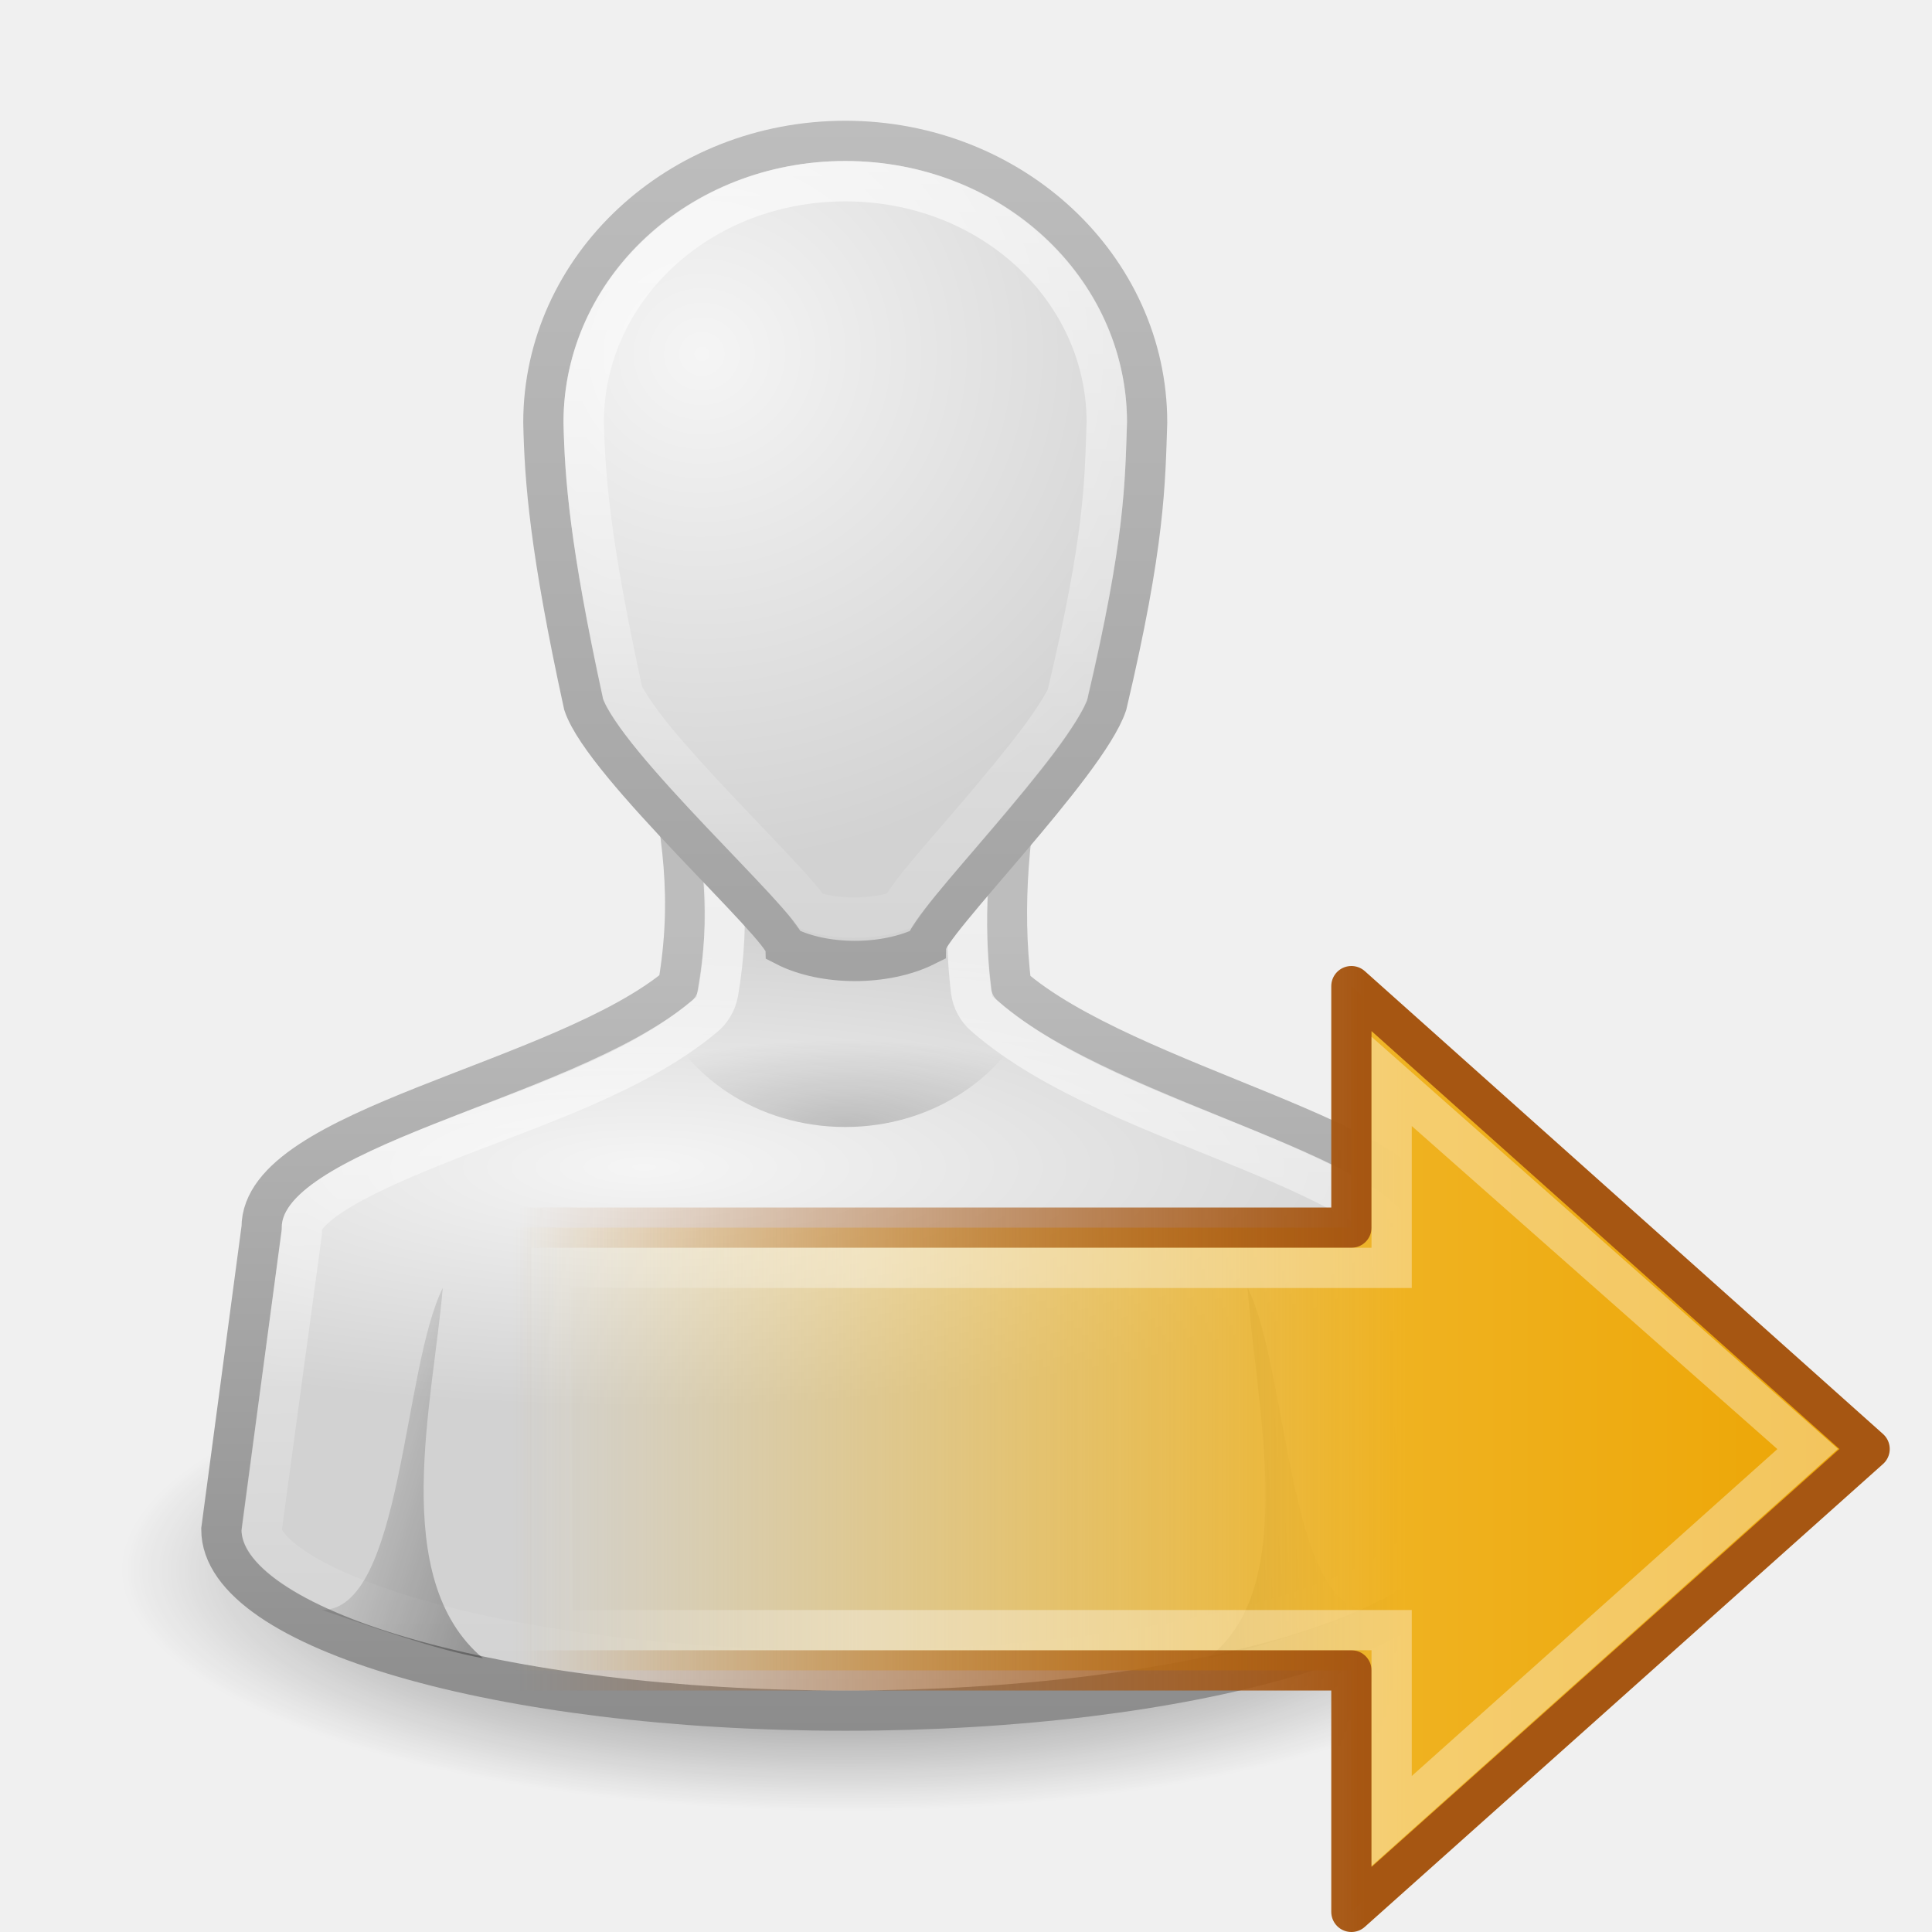
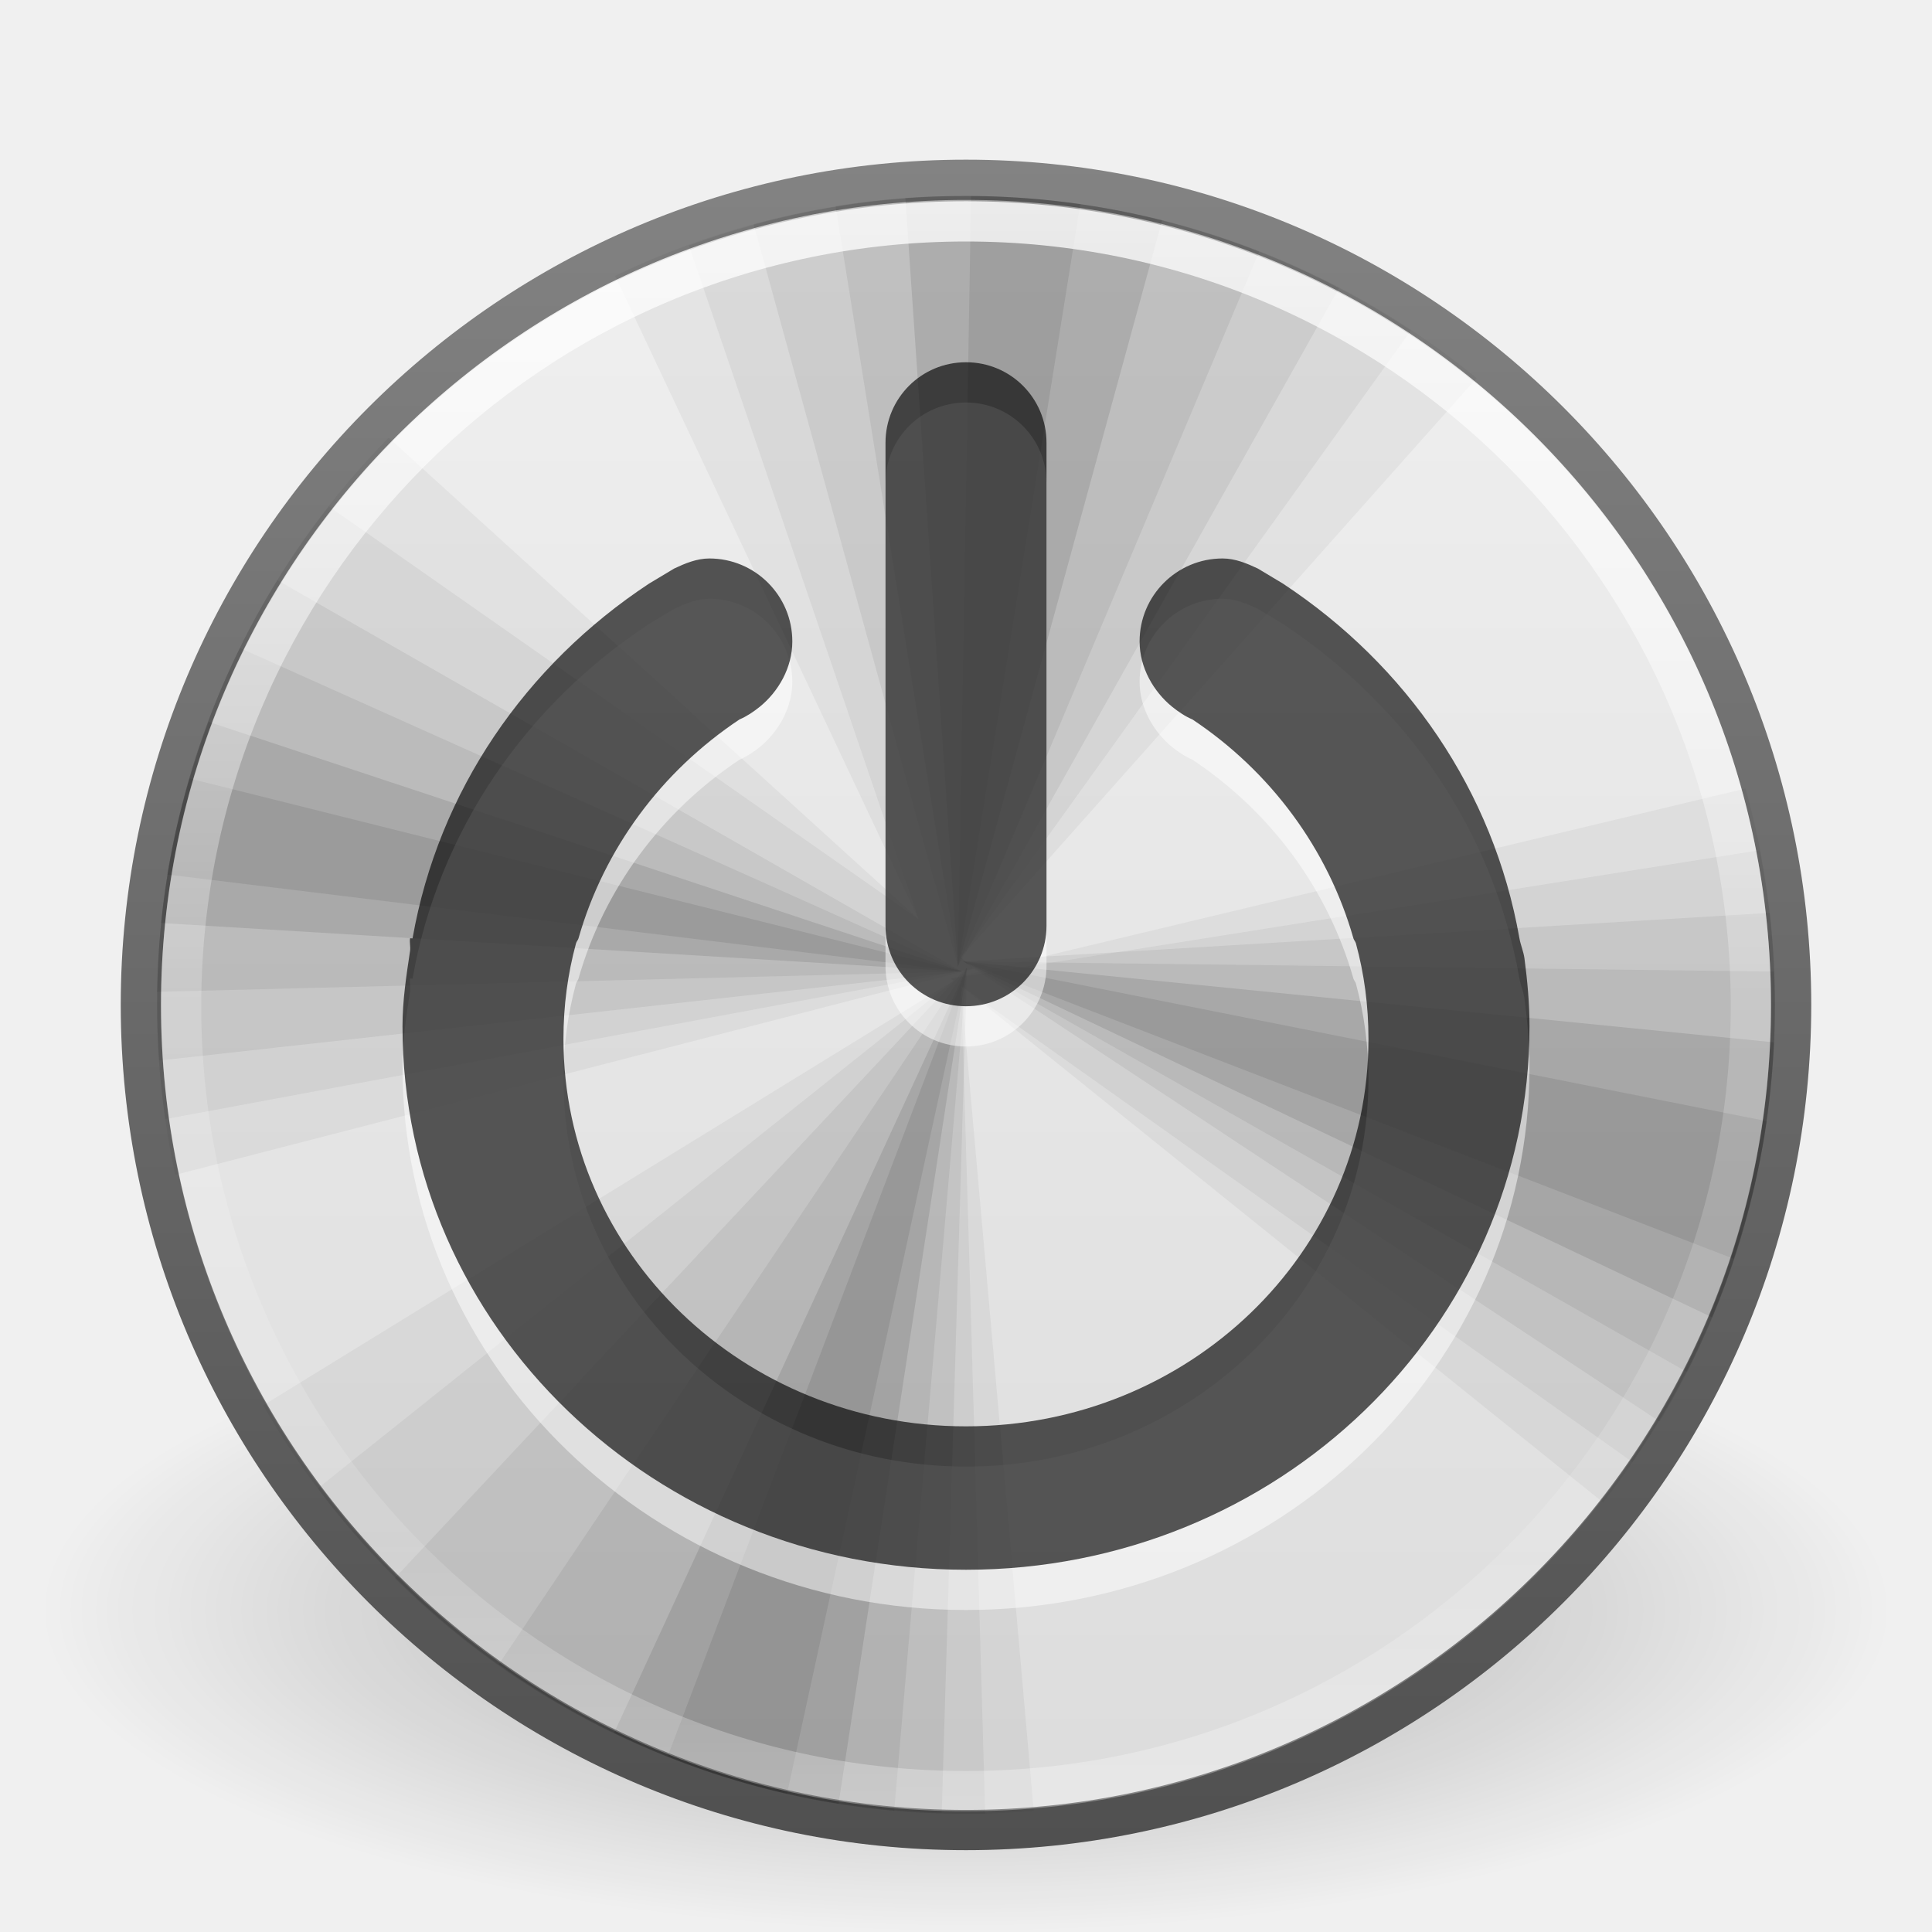
- <svg xmlns="http://www.w3.org/2000/svg" xmlns:xlink="http://www.w3.org/1999/xlink" version="1.0" width="48" height="48" id="svg11300">
-   <defs id="defs3">
-     <linearGradient id="linearGradient3785">
-       <stop id="stop3787" style="stop-color:#bdbdbd;stop-opacity:1" offset="0" />
-       <stop id="stop3789" style="stop-color:#8c8c8c;stop-opacity:1" offset="1" />
+ <svg xmlns="http://www.w3.org/2000/svg" xmlns:xlink="http://www.w3.org/1999/xlink" version="1.1" width="48" height="48" id="svg4102">
+   <defs id="defs4104">
+     <linearGradient x1="71.204" y1="6.238" x2="71.204" y2="44.341" id="linearGradient3178" xlink:href="#linearGradient4011" gradientUnits="userSpaceOnUse" gradientTransform="matrix(1.054054,0,0,1.054054,-51.61101,-1.727899)" />
+     <linearGradient id="linearGradient4011">
+       <stop id="stop4013" style="stop-color:#ffffff;stop-opacity:1" offset="0" />
+       <stop id="stop4015" style="stop-color:#ffffff;stop-opacity:0.235" offset="0.508" />
+       <stop id="stop4017" style="stop-color:#ffffff;stop-opacity:0.157" offset="0.835" />
+       <stop id="stop4019" style="stop-color:#ffffff;stop-opacity:0.392" offset="1" />
    </linearGradient>
-     <linearGradient id="linearGradient6954">
-       <stop id="stop6960" style="stop-color:#f5f5f5;stop-opacity:1" offset="0" />
-       <stop id="stop6962" style="stop-color:#d2d2d2;stop-opacity:1" offset="1" />
+     <linearGradient x1="38.977" y1="59.968" x2="38.977" y2="8.093" id="linearGradient3187" xlink:href="#linearGradient4215" gradientUnits="userSpaceOnUse" gradientTransform="matrix(0.8039216,0,0,0.8039216,-1.72549,-2.365895)" />
+     <linearGradient id="linearGradient4215">
+       <stop id="stop4217" style="stop-color:#dcdcdc;stop-opacity:1" offset="0" />
+       <stop id="stop4219" style="stop-color:#f0f0f0;stop-opacity:1" offset="1" />
    </linearGradient>
-     <linearGradient id="linearGradient3341">
-       <stop id="stop3343" style="stop-color:#ffffff;stop-opacity:1" offset="0" />
-       <stop id="stop3345" style="stop-color:#ffffff;stop-opacity:0" offset="1" />
+     <linearGradient x1="21.346" y1="59.969" x2="21.346" y2="7.803" id="linearGradient3189" xlink:href="#linearGradient4223" gradientUnits="userSpaceOnUse" gradientTransform="matrix(0.8039216,0,0,0.8039216,-1.72549,-2.365895)" />
+     <linearGradient id="linearGradient4223">
+       <stop id="stop4225" style="stop-color:#505050;stop-opacity:1" offset="0" />
+       <stop id="stop4227" style="stop-color:#838383;stop-opacity:1" offset="1" />
    </linearGradient>
-     <linearGradient id="linearGradient5060">
-       <stop id="stop5062" style="stop-color:#000000;stop-opacity:1" offset="0" />
-       <stop id="stop5064" style="stop-color:#000000;stop-opacity:0" offset="1" />
+     <linearGradient id="linearGradient8838">
+       <stop id="stop8840" style="stop-color:#000000;stop-opacity:1" offset="0" />
+       <stop id="stop8842" style="stop-color:#000000;stop-opacity:0" offset="1" />
    </linearGradient>
-     <radialGradient cx="32" cy="41.5" r="21" fx="32" fy="41.5" id="radialGradient2876" xlink:href="#linearGradient5060" gradientUnits="userSpaceOnUse" gradientTransform="matrix(1,0,0,0.3571429,0,26.67857)" />
-     <radialGradient cx="25" cy="28.66" r="16" fx="25" fy="28.66" id="radialGradient2878" xlink:href="#linearGradient6954" gradientUnits="userSpaceOnUse" gradientTransform="matrix(1.3125,0,0,0.373267,-7.812498,20.30217)" />
-     <linearGradient x1="30" y1="25.085" x2="30" y2="45" id="linearGradient2880" xlink:href="#linearGradient3785" gradientUnits="userSpaceOnUse" />
-     <linearGradient x1="24.787" y1="53.869" x2="24.875" y2="83.5" id="linearGradient2882" xlink:href="#linearGradient3341" gradientUnits="userSpaceOnUse" />
-     <radialGradient cx="26.376" cy="12.313" r="8" fx="26.376" fy="12.313" id="radialGradient2884" xlink:href="#linearGradient6954" gradientUnits="userSpaceOnUse" gradientTransform="matrix(1.640165,-0.1325824,0.1281138,1.584884,-18.39635,-5.227426)" />
-     <linearGradient x1="30" y1="5" x2="30" y2="44.679" id="linearGradient2887" xlink:href="#linearGradient3785" gradientUnits="userSpaceOnUse" />
-     <linearGradient x1="22" y1="39" x2="17" y2="37.438" id="linearGradient2889" xlink:href="#linearGradient5060" gradientUnits="userSpaceOnUse" />
-     <linearGradient x1="38" y1="39" x2="43" y2="38.6" id="linearGradient2891" xlink:href="#linearGradient5060" gradientUnits="userSpaceOnUse" />
-     <radialGradient cx="30" cy="33.188" r="4.688" fx="30" fy="33.188" id="radialGradient2893" xlink:href="#linearGradient5060" gradientUnits="userSpaceOnUse" gradientTransform="matrix(1.527973,-7.0647448e-7,2.1308638e-7,0.4608663,-15.8392,14.70502)" />
-     <linearGradient x1="30" y1="3.041" x2="30" y2="27.957" id="linearGradient2895" xlink:href="#linearGradient3341" gradientUnits="userSpaceOnUse" />
-     <linearGradient id="linearGradient3840">
-       <stop id="stop3842" style="stop-color:#eda606;stop-opacity:1" offset="0" />
-       <stop id="stop3844" style="stop-color:#efb220;stop-opacity:1" offset="0.318" />
-       <stop id="stop3846" style="stop-color:#f1be3b;stop-opacity:0" offset="1" />
-     </linearGradient>
-     <linearGradient id="linearGradient5432">
-       <stop id="stop5434" style="stop-color:#a65612;stop-opacity:1" offset="0" />
-       <stop id="stop5436" style="stop-color:#a65612;stop-opacity:0" offset="1" />
-     </linearGradient>
-     <linearGradient x1="3.888" y1="26.023" x2="-8.798" y2="26.023" id="linearGradient2987" xlink:href="#linearGradient3341" gradientUnits="userSpaceOnUse" gradientTransform="matrix(0.6272101,0,0,0.5877029,18.88132,20.80176)" />
-     <linearGradient x1="3.874" y1="28.281" x2="62.4" y2="28.281" id="linearGradient2990" xlink:href="#linearGradient3840" gradientUnits="userSpaceOnUse" gradientTransform="matrix(-0.5572773,0,0,0.5517612,47.47044,23.31789)" />
-     <linearGradient x1="41.817" y1="45.61" x2="41.817" y2="26.598" id="linearGradient2992" xlink:href="#linearGradient5432" gradientUnits="userSpaceOnUse" gradientTransform="matrix(0,-1.095875,1.106831,0,-16.55484,81.2205)" />
+     <radialGradient cx="62.625" cy="4.625" r="10.625" fx="62.625" fy="4.625" id="radialGradient4100" xlink:href="#linearGradient8838" gradientUnits="userSpaceOnUse" gradientTransform="matrix(2.164706,0,0,0.7529402,-111.5647,36.51765)" />
  </defs>
-   <g transform="translate(-9,-2)" id="g3912">
-     <path d="m 53,41.5 a 21,7.5 0 1 1 -42,0 21,7.5 0 1 1 42,0 z" transform="matrix(0.8571429,0,0,0.8,2.571429,7.8)" id="path3823" style="opacity:0.7;fill:url(#radialGradient2876);fill-opacity:1;stroke:none" />
-     <path d="m 25.5,20.5 c 0.46,2.177 0.717,3.823 0.344,6 C 22.933,28.915 15.489,30 15.5,32.5 l -1,7.5 c 0,2.485 6.94,4.5 15.5,4.5 8.56,0 15.5,-2.015 15.5,-4.5 l -1,-7.5 C 44.488,30.36 37,29 34.125,26.5 33.879,24.48 34.075,22.52 34.5,20.5 l -9,0 z" id="path3766" style="fill:url(#radialGradient2878);fill-opacity:1;stroke:url(#linearGradient2880);stroke-width:1;stroke-miterlimit:4;stroke-opacity:1;stroke-dasharray:none" />
-     <path d="m 22.531,61 c 0.305,1.69 0.511,3.272 0.188,5.156 a 1.003,1.003 0 0 1 -0.375,0.625 c -1.722,1.429 -4.345,2.254 -6.531,3.125 -1.093,0.435 -2.066,0.87 -2.688,1.281 -0.622,0.411 -0.751,0.685 -0.75,0.812 a 1.003,1.003 0 0 1 0,0.125 l -1,7.375 c 0,0.003 -1.1e-4,0.028 0,0.031 0.005,0.158 0.15,0.473 0.781,0.906 0.644,0.442 1.694,0.893 3.031,1.281 C 17.861,82.495 21.673,83 25.875,83 c 4.202,0 8.014,-0.505 10.688,-1.281 1.337,-0.388 2.387,-0.839 3.031,-1.281 0.631,-0.433 0.776,-0.748 0.781,-0.906 l 0,-0.031 -1,-7.375 a 1.003,1.003 0 0 1 0,-0.125 c 1.37e-4,0.025 0.016,0.003 -0.094,-0.125 -0.109,-0.128 -0.334,-0.299 -0.656,-0.5 -0.644,-0.402 -1.646,-0.857 -2.75,-1.312 C 33.666,69.152 31.039,68.224 29.344,66.75 A 1.003,1.003 0 0 1 29,66.125 C 28.788,64.382 28.943,62.684 29.219,61 l -6.688,0 z" transform="translate(4.125049,-39.5)" id="path3894" style="fill:none;stroke:url(#linearGradient2882);stroke-width:1;stroke-miterlimit:4;stroke-opacity:1;stroke-dasharray:none" />
-     <path d="m 30,5.5 c -4.142,0 -7.5,3.134 -7.5,7 0.032,1.431 0.155,3.13 1,7 0.5,1.5 4.96,5.5 5,6 0.97,0.5 2.5,0.5 3.5,0 0,-0.5 4,-4.5 4.5,-6 0.951,-4.022 0.949,-5.5 1,-7 0,-3.866 -3.358,-7 -7.5,-7 z" id="path3764" style="fill:url(#radialGradient2884);fill-opacity:1;stroke:url(#linearGradient2887);stroke-width:1;stroke-miterlimit:4;stroke-opacity:1;stroke-dasharray:none" />
-     <path d="m 21,43.2 c -2.362,-1.982 -1.236,-6.383 -1,-9.2 -1,2 -1,8 -3,8 1.363,0.459 2.75,0.966 4,1.2 z" id="path3848" style="opacity:0.3;fill:url(#linearGradient2889);fill-opacity:1;stroke:none" />
-     <path d="m 39,43.2 c 2.35,-1.744 1.157,-6.486 1,-9.2 1,2 1,8 3,8 -1.363,0.459 -2.75,0.966 -4,1.2 z" id="path3850" style="opacity:0.3;fill:url(#linearGradient2891);fill-opacity:1;stroke:none" />
-     <path d="m 25.312,27 c 0.686,1.745 2.519,3 4.688,3 2.169,0 4.001,-1.255 4.688,-3 l -9.375,0 z" id="path3833" style="opacity:0.2;fill:url(#radialGradient2893);fill-opacity:1;stroke:none" />
-     <path d="m 30,6.531 c -3.614,0 -6.45,2.679 -6.469,5.938 1.42e-4,0.006 -1.45e-4,0.025 0,0.031 0.032,1.374 0.156,2.981 0.969,6.719 0.041,0.097 0.335,0.583 0.781,1.125 0.461,0.559 1.04,1.194 1.625,1.812 0.585,0.619 1.177,1.232 1.625,1.719 0.224,0.243 0.405,0.458 0.562,0.656 0.014,0.018 0.018,0.045 0.031,0.062 0.58,0.228 1.59,0.23 2.219,0 0.14,-0.204 0.3,-0.443 0.5,-0.688 0.4,-0.49 0.911,-1.068 1.438,-1.688 0.527,-0.62 1.079,-1.282 1.5,-1.844 0.4,-0.534 0.658,-0.977 0.719,-1.125 0.003,-0.014 -0.003,-0.017 0,-0.031 0.923,-3.909 0.918,-5.212 0.969,-6.719 0,-0.011 5.9e-5,-0.021 0,-0.031 C 36.45,9.21 33.614,6.531 30,6.531 z" transform="matrix(1.00452,0,0,1.003381,-0.1356006,-0.05135866)" id="path3906" style="opacity:0.7;fill:none;stroke:url(#linearGradient2895);stroke-width:1;stroke-miterlimit:4;stroke-opacity:1;stroke-dasharray:none" />
-   </g>
-   <g id="g3002">
-     <path d="M 33.575,24.5 46.45,36 33.575,47.5 l 0,-6 -20.875,0 0,-11 20.875,0 0,-6 z" id="path3801" style="fill:url(#linearGradient2990);fill-opacity:1;fill-rule:nonzero;stroke:url(#linearGradient2992);stroke-width:1;stroke-linecap:round;stroke-linejoin:round;stroke-miterlimit:4;stroke-opacity:1;stroke-dasharray:none;stroke-dashoffset:0;marker:none;visibility:visible;display:inline;overflow:visible" />
-     <path d="M 34.575,26.867 44.911,36 l -10.336,9.242 0,-4.742 -20.839,0 -0.061,-9 20.9,0 0,-4.633 z" id="path3803" style="opacity:0.354;fill:none;stroke:url(#linearGradient2987);stroke-width:1;stroke-linecap:butt;stroke-linejoin:miter;stroke-miterlimit:4;stroke-opacity:1;stroke-dasharray:none;stroke-dashoffset:0;marker:none;visibility:visible;display:inline;overflow:visible" />
+   <g id="layer1">
+     <path d="m 47,40 c 0,4.418 -10.297,8 -23,8 -12.703,0 -23,-3.582 -23,-8 0,-4.418 10.297,-8 23,-8 12.703,0 23,3.582 23,8 l 0,0 z" id="path8836" style="opacity:0.3;fill:url(#radialGradient4100);fill-opacity:1;fill-rule:evenodd;stroke:none;stroke-width:1;marker:none;visibility:visible;display:inline;overflow:visible" />
+     <path d="M 24,4.467 C 12.689,4.467 3.5,13.656 3.5,24.967 3.5,36.279 12.689,45.467 24,45.467 35.311,45.467 44.5,36.279 44.5,24.967 44.5,13.656 35.311,4.467 24,4.467 z" id="path2555-7" style="color:#000000;fill:url(#linearGradient3187);fill-opacity:1;fill-rule:nonzero;stroke:url(#linearGradient3189);stroke-width:1;stroke-linecap:round;stroke-linejoin:round;stroke-miterlimit:4;stroke-opacity:1;stroke-dasharray:none;stroke-dashoffset:0;marker:none;visibility:visible;display:inline;overflow:visible;enable-background:accumulate" />
+     <path d="m 24,4.869 c -3.119,0 -6.082,0.714 -8.718,1.985 L 22.819,22.832 9.655,10.874 c -3.564,3.628 -5.753,8.613 -5.753,14.094 0,1.449 0.16,2.858 0.452,4.221 l 19.847,-5.125 -0.327,-0.276 12.812,-14.395 C 33.226,6.57 28.807,4.869 24,4.869 z m 19.369,14.722 -19.746,4.723 0.075,0.05 -17.159,10.551 c 3.463,6.062 9.987,10.15 17.46,10.15 0.566,0 1.129,-0.029 1.683,-0.075 C 24.961,36.714 23.899,24.767 23.874,24.49 l 15.953,12.838 c 2.67,-3.412 4.271,-7.698 4.271,-12.36 0,-1.86 -0.254,-3.666 -0.729,-5.376 z" id="path4004" style="fill:#000000;fill-opacity:0.043;stroke:none" />
+     <path d="m 24,4.869 c -2.417,0 -4.736,0.447 -6.884,1.231 l 5.703,16.732 -14.646,-10.25 c -2.677,3.414 -4.271,7.716 -4.271,12.385 0,0.962 0.07,1.913 0.201,2.839 L 24.201,24.063 23.874,23.787 35.054,8.211 C 31.88,6.111 28.086,4.869 24,4.869 z m 19.721,16.254 -20.098,3.191 0.075,0.05 -15.802,12.612 c 3.667,4.902 9.519,8.089 16.104,8.089 0.16,0 0.318,0.004 0.477,0 -0.239,-8.346 -0.578,-20.299 -0.603,-20.575 l 16.681,11.833 c 2.224,-3.234 3.542,-7.139 3.542,-11.355 0,-1.316 -0.135,-2.598 -0.377,-3.844 z" id="path4004-0" style="fill:#000000;fill-opacity:0.048;stroke:none" />
+     <path d="m 24,4.869 c -1.824,0 -3.595,0.247 -5.276,0.703 L 23.799,24.013 33.27,7.156 C 30.494,5.707 27.345,4.869 24,4.869 z M 6.892,14.416 c -1.895,3.066 -2.99,6.687 -2.99,10.551 0,0.465 0.019,0.925 0.05,1.382 L 23.9,24.138 6.892,14.416 z m 37.081,8.265 -20.048,1.206 17.309,11.431 c 1.819,-3.022 2.864,-6.57 2.864,-10.35 0,-0.771 -0.041,-1.538 -0.126,-2.286 z M 24.025,24.038 9.806,39.212 c 3.503,3.491 8.3,5.671 13.591,5.828 l 0.628,-21.002 z" id="path3893-7" style="fill:#000000;fill-opacity:0.059;stroke:none" />
+     <path d="m 24,4.869 c -1.101,0 -2.187,0.08 -3.241,0.251 L 23.799,24.013 31.286,6.251 C 29.025,5.369 26.571,4.869 24,4.869 z M 5.962,16.099 C 4.69,18.681 3.951,21.583 3.902,24.641 L 23.9,24.138 5.962,16.099 z m 17.963,7.788 17.988,10.2 c 1.397,-2.737 2.186,-5.839 2.186,-9.119 0,-0.279 -0.014,-0.553 -0.025,-0.829 L 23.925,23.887 z m 0.1,0.151 -11.632,17.309 c 2.827,2.009 6.177,3.322 9.823,3.643 l 1.809,-20.952 z" id="path3893-7-5" style="fill:#000000;fill-opacity:0.064;stroke:none" />
+     <path d="m 24,4.869 c -0.507,0 -1.01,0.013 -1.507,0.05 L 23.799,24.013 28.874,5.472 C 27.313,5.083 25.68,4.869 24,4.869 z M 5.183,17.933 c -0.593,1.584 -1.006,3.256 -1.181,4.999 L 23.9,24.138 5.183,17.933 z m 18.741,5.954 18.616,8.843 c 0.89,-2.119 1.422,-4.421 1.532,-6.833 L 23.925,23.887 z m 0.1,0.151 -8.768,19.018 c 1.735,0.841 3.609,1.447 5.577,1.759 l 3.191,-20.776 z" id="path3893" style="fill:#000000;fill-opacity:0.101;stroke:none" />
+     <path d="M 24.126,4.869 23.799,24.013 26.839,5.07 C 25.954,4.945 25.044,4.875 24.126,4.869 z M 4.706,19.34 c -0.227,0.778 -0.421,1.573 -0.553,2.387 l 19.746,2.412 z m 19.219,4.547 19.143,7.386 c 0.365,-1.102 0.66,-2.24 0.829,-3.417 z m 0.1,0.151 -7.436,19.596 c 0.45,0.18 0.916,0.355 1.382,0.502 0.412,0.13 0.833,0.248 1.256,0.352 0.109,0.027 0.217,0.05 0.327,0.075 z" id="path3893-9" style="fill:#000000;fill-opacity:0.085;stroke:none" />
+     <path d="M 43.5,24.999 C 43.5,35.769 34.769,44.5 24,44.5 13.231,44.5 4.5,35.769 4.5,24.999 4.5,14.23 13.231,5.5 24,5.5 34.769,5.5 43.5,14.23 43.5,24.999 l 0,0 z" id="path8655-6" style="opacity:0.8;color:#000000;fill:none;stroke:url(#linearGradient3178);stroke-width:1;stroke-linecap:round;stroke-linejoin:round;stroke-miterlimit:4;stroke-opacity:1;stroke-dasharray:none;stroke-dashoffset:0;marker:none;visibility:visible;display:inline;overflow:visible;enable-background:accumulate" />
+     <path d="m 17.625,14.875 c -0.315,0 -0.608,0.124 -0.875,0.25 L 16.125,15.5 c -3.068,2.023 -5.23,5.15 -5.875,8.812 -6.88e-4,0.004 -0.062,-0.004 -0.062,0 -0.017,0.101 0.015,0.211 0,0.312 C 10.095,25.243 10,25.854 10,26.5 10,33.956 16.268,40 24,40 31.732,40 38,33.956 38,26.5 38,25.926 37.948,25.368 37.875,24.812 37.852,24.64 37.78,24.483 37.75,24.312 37.105,20.65 34.943,17.523 31.875,15.5 L 31.25,15.125 c -0.267,-0.126 -0.56,-0.25 -0.875,-0.25 -1.139,0 -2.062,0.924 -2.062,2.062 0,0.648 0.345,1.247 0.812,1.625 0.149,0.12 0.321,0.237 0.5,0.312 1.933,1.286 3.365,3.208 4,5.438 0.012,0.043 0.051,0.082 0.062,0.125 0.208,0.764 0.312,1.546 0.312,2.375 0,5.326 -4.477,9.625 -10,9.625 -5.523,0 -10,-4.299 -10,-9.625 0,-0.829 0.105,-1.611 0.312,-2.375 0.012,-0.044 0.05,-0.081 0.062,-0.125 0.635,-2.229 2.067,-4.152 4,-5.438 0.178,-0.075 0.351,-0.192 0.5,-0.312 0.468,-0.378 0.812,-0.977 0.812,-1.625 0,-1.139 -0.924,-2.062 -2.062,-2.062 z M 24,10 c 1.108,0 2,0.892 2,2 l 0,12 c 0,1.108 -0.892,2 -2,2 -1.108,0 -2,-0.892 -2,-2 l 0,-12 c 0,-1.108 0.892,-2 2,-2 z" id="path3782-2" style="opacity:0.5;color:#000000;fill:#ffffff;fill-opacity:1;fill-rule:nonzero;stroke:none;stroke-width:1;marker:none;visibility:visible;display:inline;overflow:visible;enable-background:accumulate" />
+     <path d="m 17.625,13.875 c -0.315,0 -0.608,0.124 -0.875,0.25 L 16.125,14.5 c -3.068,2.023 -5.23,5.15 -5.875,8.812 -6.88e-4,0.004 -0.062,-0.004 -0.062,0 -0.017,0.101 0.015,0.211 0,0.312 C 10.095,24.243 10,24.854 10,25.5 10,32.956 16.268,39 24,39 31.732,39 38,32.956 38,25.5 38,24.926 37.948,24.368 37.875,23.812 37.852,23.64 37.78,23.483 37.75,23.312 37.105,19.65 34.943,16.523 31.875,14.5 L 31.25,14.125 c -0.267,-0.126 -0.56,-0.25 -0.875,-0.25 -1.139,0 -2.062,0.924 -2.062,2.062 0,0.648 0.345,1.247 0.812,1.625 0.149,0.12 0.321,0.237 0.5,0.312 1.933,1.286 3.365,3.208 4,5.438 0.012,0.043 0.051,0.082 0.062,0.125 0.208,0.764 0.312,1.546 0.312,2.375 0,5.326 -4.477,9.625 -10,9.625 -5.523,0 -10,-4.299 -10,-9.625 0,-0.829 0.105,-1.611 0.312,-2.375 0.012,-0.044 0.05,-0.081 0.062,-0.125 0.635,-2.229 2.067,-4.152 4,-5.438 0.178,-0.075 0.351,-0.192 0.5,-0.312 0.468,-0.378 0.812,-0.977 0.812,-1.625 0,-1.139 -0.924,-2.062 -2.062,-2.062 z M 24,9 c 1.108,0 2,0.892 2,2 l 0,12 c 0,1.108 -0.892,2 -2,2 -1.108,0 -2,-0.892 -2,-2 l 0,-12 c 0,-1.108 0.892,-2 2,-2 z" id="path3782" style="opacity:0.65;color:#000000;fill:#000000;fill-opacity:1;fill-rule:nonzero;stroke:none;stroke-width:1px;marker:none;visibility:visible;display:inline;overflow:visible;enable-background:accumulate" />
  </g>
</svg>
